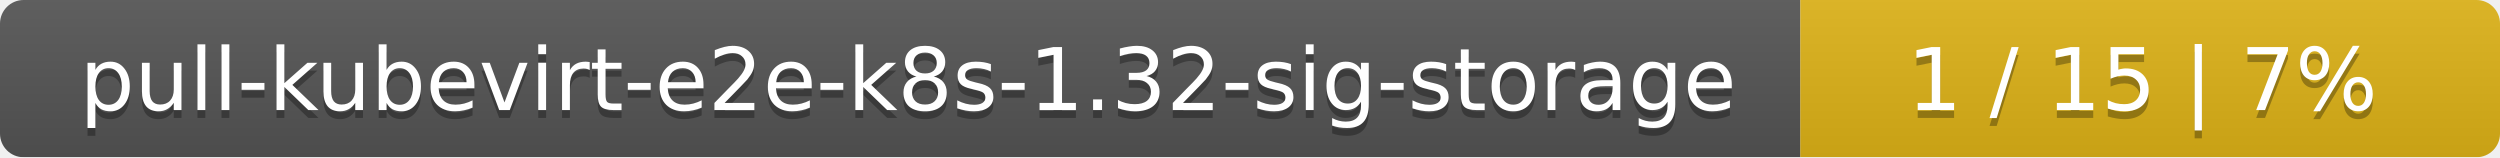
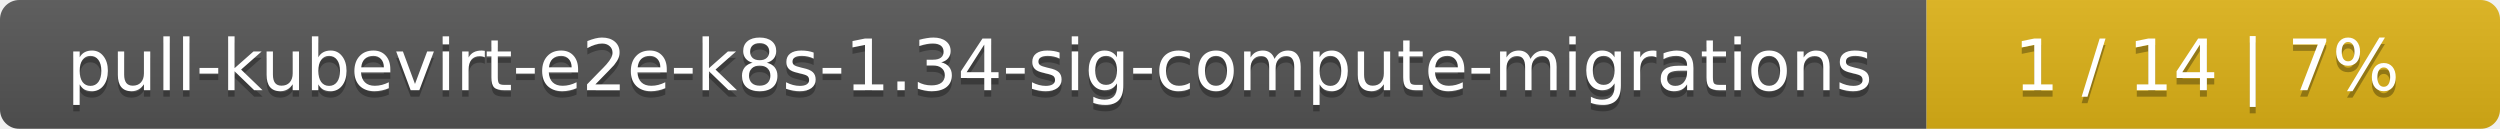
- <svg xmlns="http://www.w3.org/2000/svg" width="318" height="20">
+ <svg xmlns="http://www.w3.org/2000/svg" width="388" height="20">
  <linearGradient id="smooth" x2="0" y2="100%">
    <stop offset="0" stop-color="#bbb" stop-opacity=".1" />
    <stop offset="1" stop-opacity=".1" />
  </linearGradient>
  <mask id="round">
-     <rect width="318" height="20" rx="3" fill="#fff" />
+     <rect width="388" height="20" rx="3" fill="#fff" />
  </mask>
  <g mask="url(#round)">
-     <rect width="229" height="20" fill="#555" />
-     <rect x="229" width="89" height="20" fill="#dfb317" />
-     <rect width="318" height="20" fill="url(#smooth)" />
+     <rect width="299" height="20" fill="#555" />
+     <rect x="299" width="89" height="20" fill="#dfb317" />
+     <rect width="388" height="20" fill="url(#smooth)" />
  </g>
  <g fill="#fff" text-anchor="middle" font-family="DejaVu Sans,Verdana,Geneva,sans-serif" font-size="11">
-     <text x="115.5" y="15" fill="#010101" fill-opacity=".3">pull-kubevirt-e2e-k8s-1.32-sig-storage</text>
-     <text x="115.5" y="14">pull-kubevirt-e2e-k8s-1.32-sig-storage</text>
-     <text x="272.5" y="15" fill="#010101" fill-opacity=".3">1 / 15    |    7%</text>
-     <text x="272.5" y="14">1 / 15    |    7%</text>
+     <text x="150.5" y="15" fill="#010101" fill-opacity=".3">pull-kubevirt-e2e-k8s-1.34-sig-compute-migrations</text>
+     <text x="150.5" y="14">pull-kubevirt-e2e-k8s-1.34-sig-compute-migrations</text>
+     <text x="342.5" y="15" fill="#010101" fill-opacity=".3">1 / 14    |    7%</text>
+     <text x="342.5" y="14">1 / 14    |    7%</text>
  </g>
</svg>
